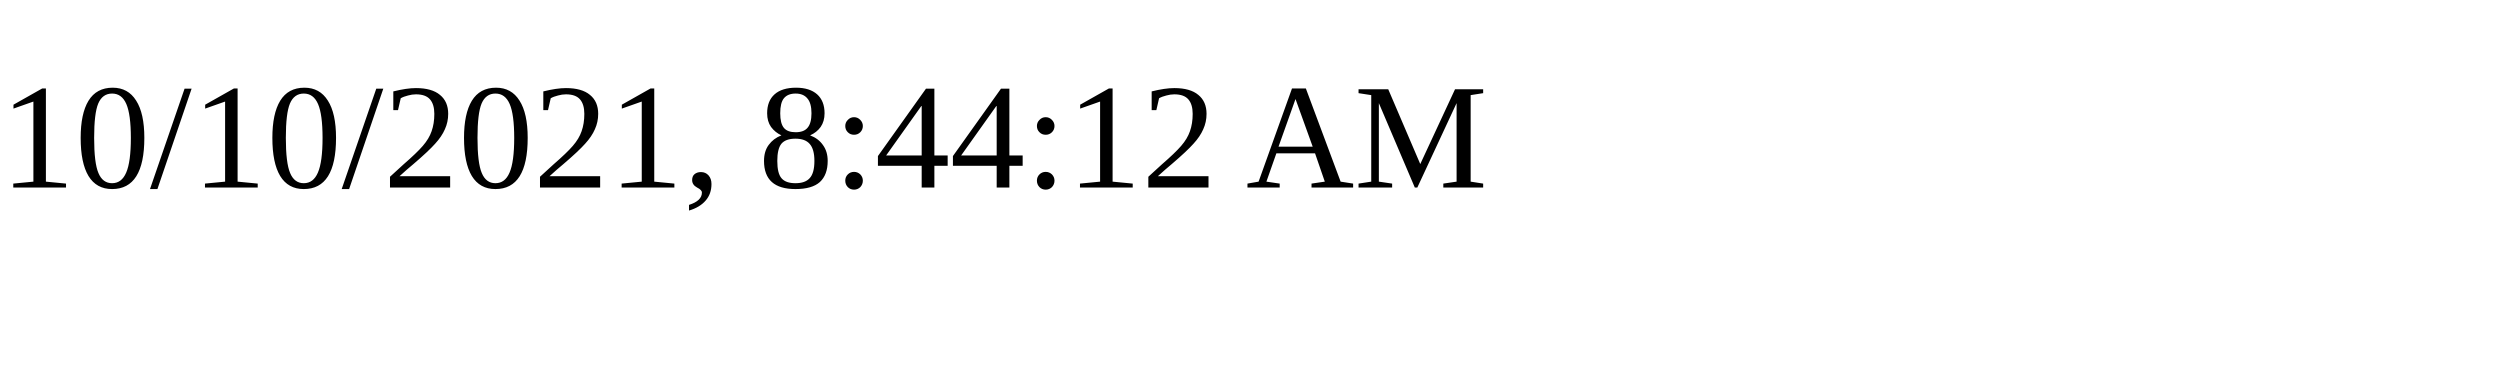
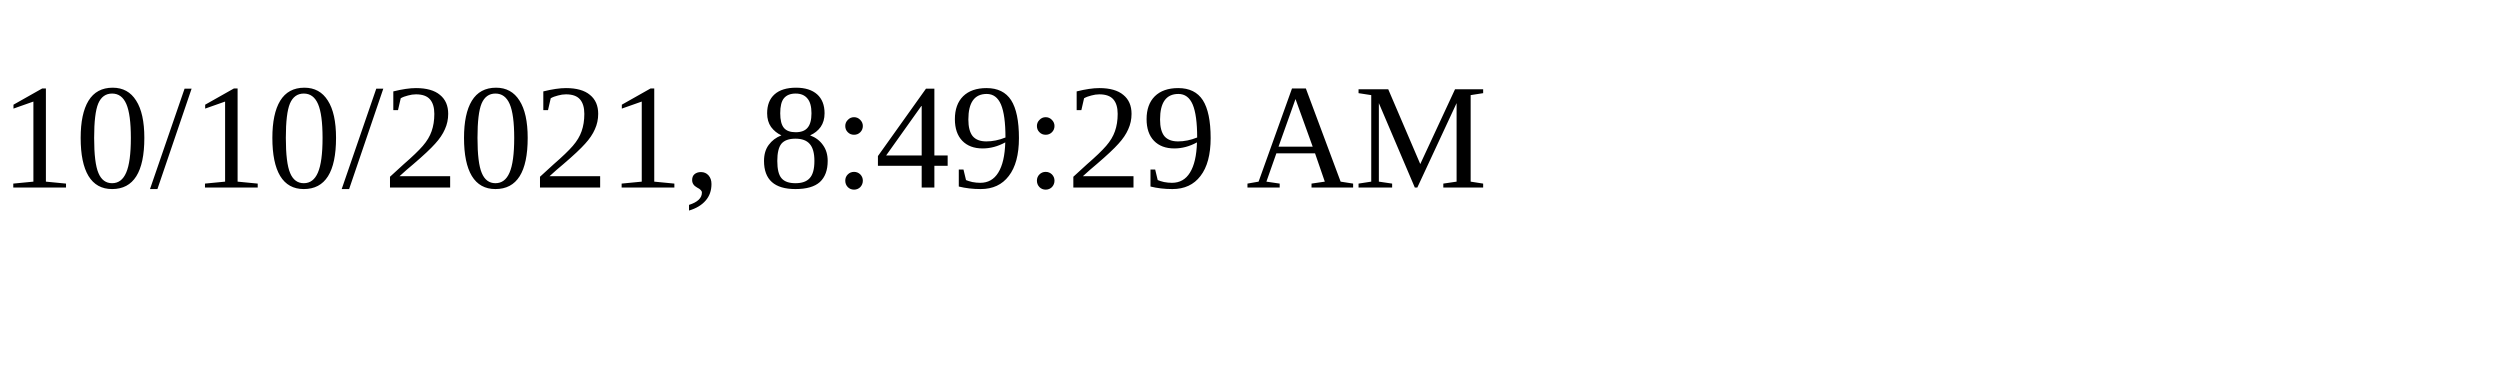
<svg xmlns="http://www.w3.org/2000/svg" height="30" width="200">
-   <text x="0" y="15">10/10/2021, 8:44:12 AM</text>
+   <text x="0" y="15">10/10/2021, 8:49:29 AM</text>
</svg>
